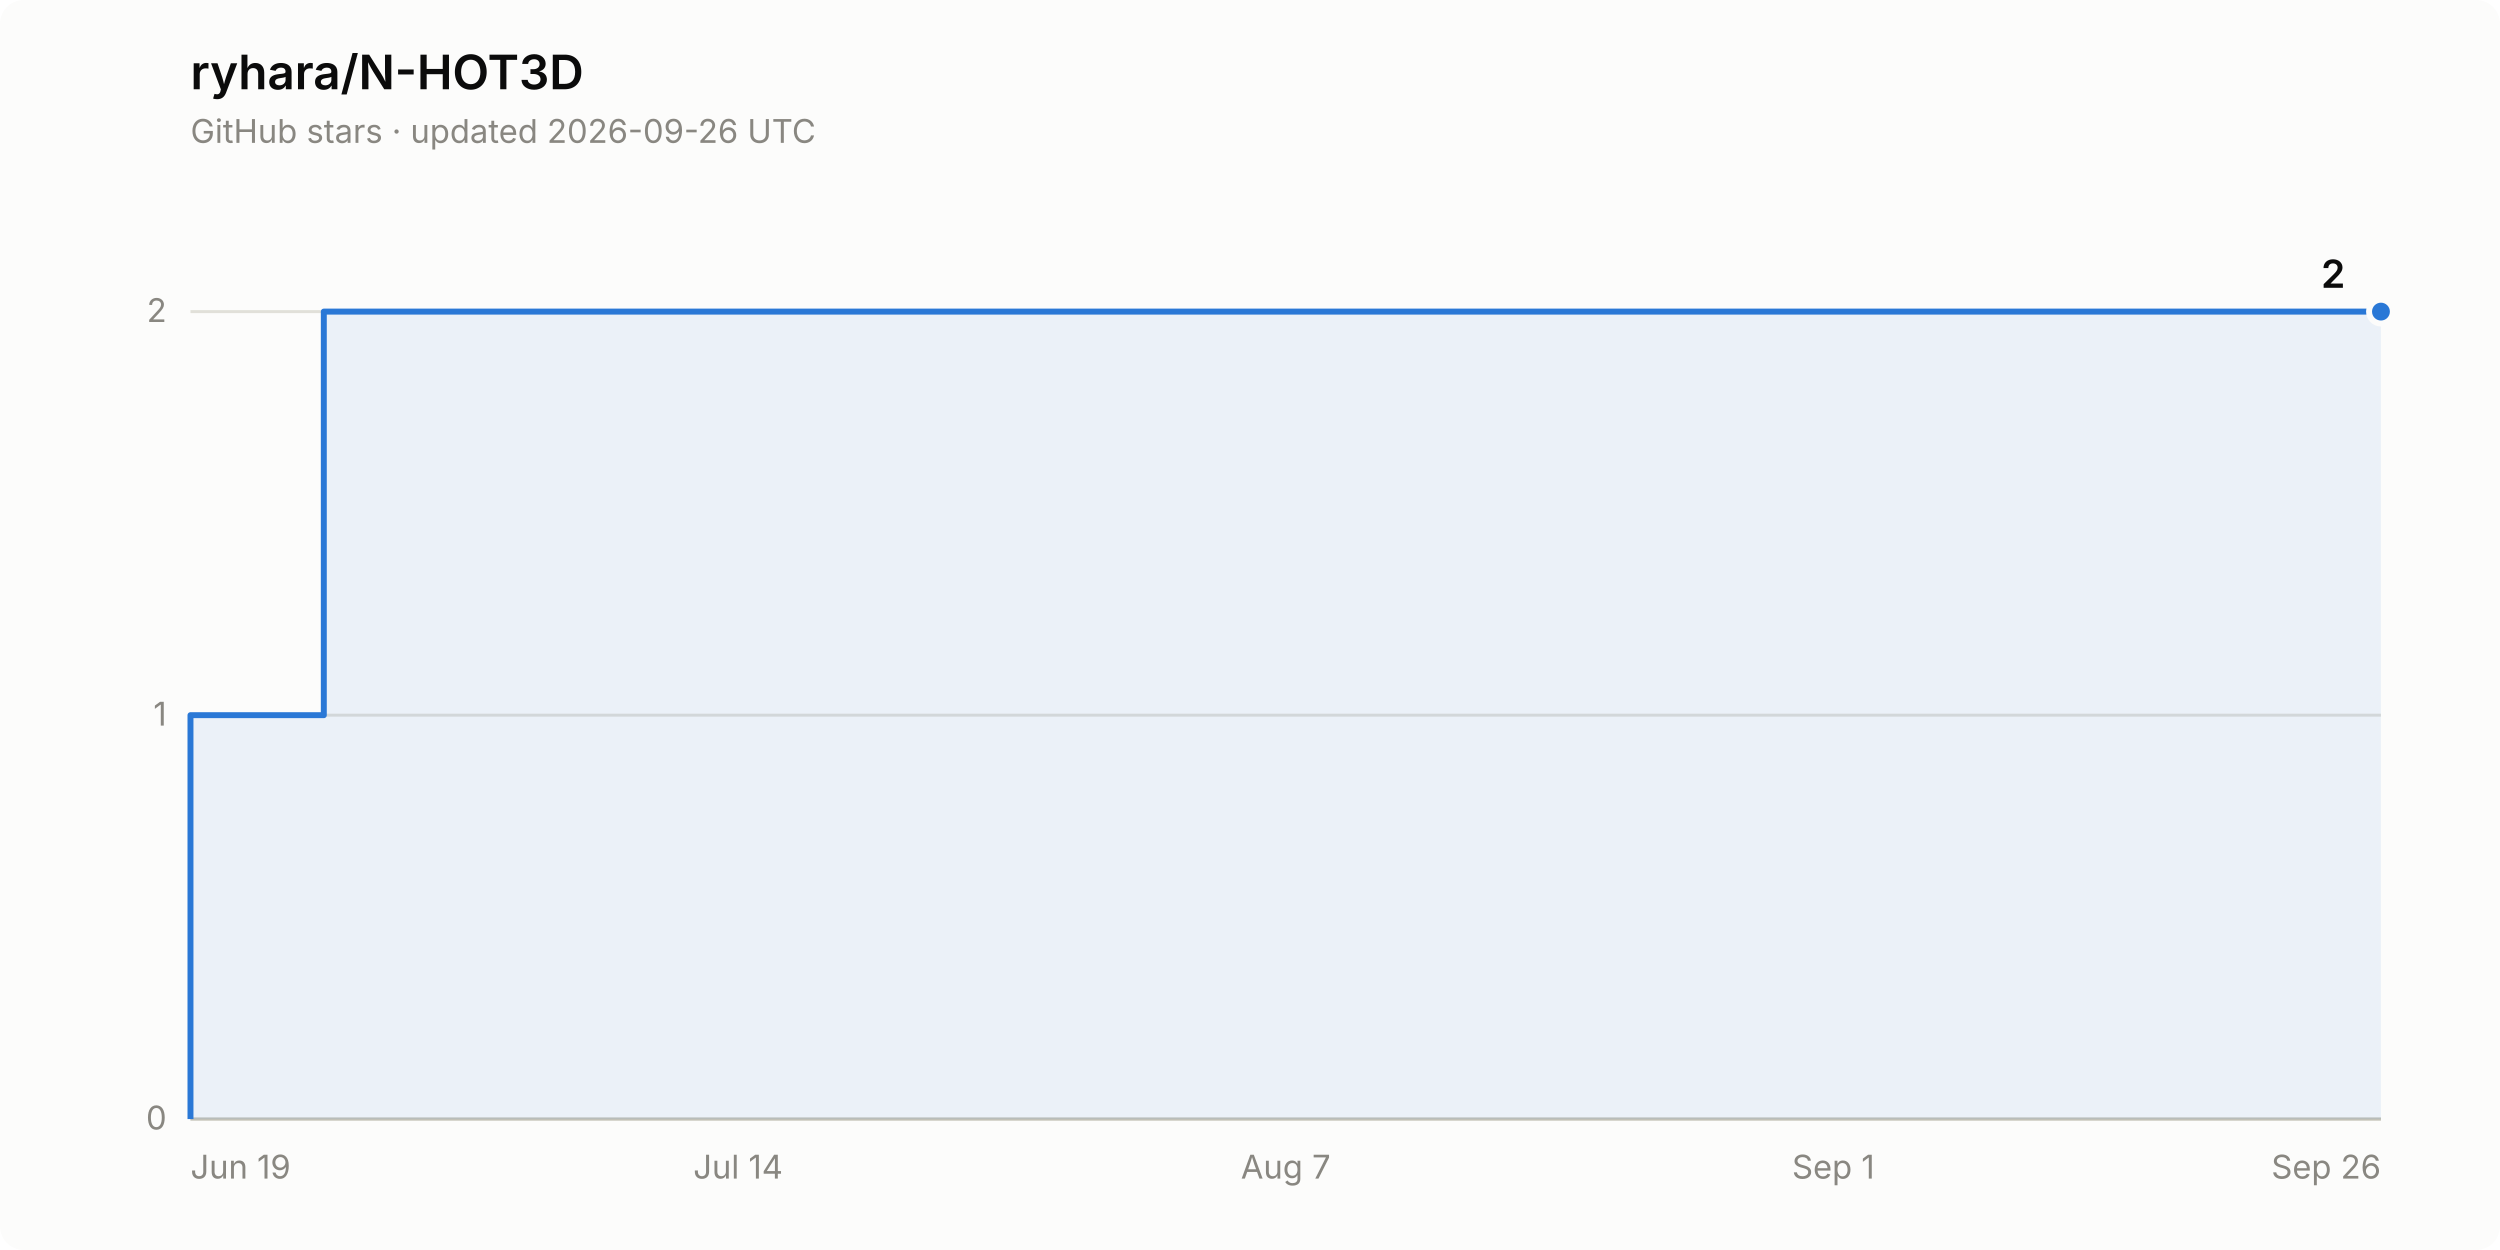
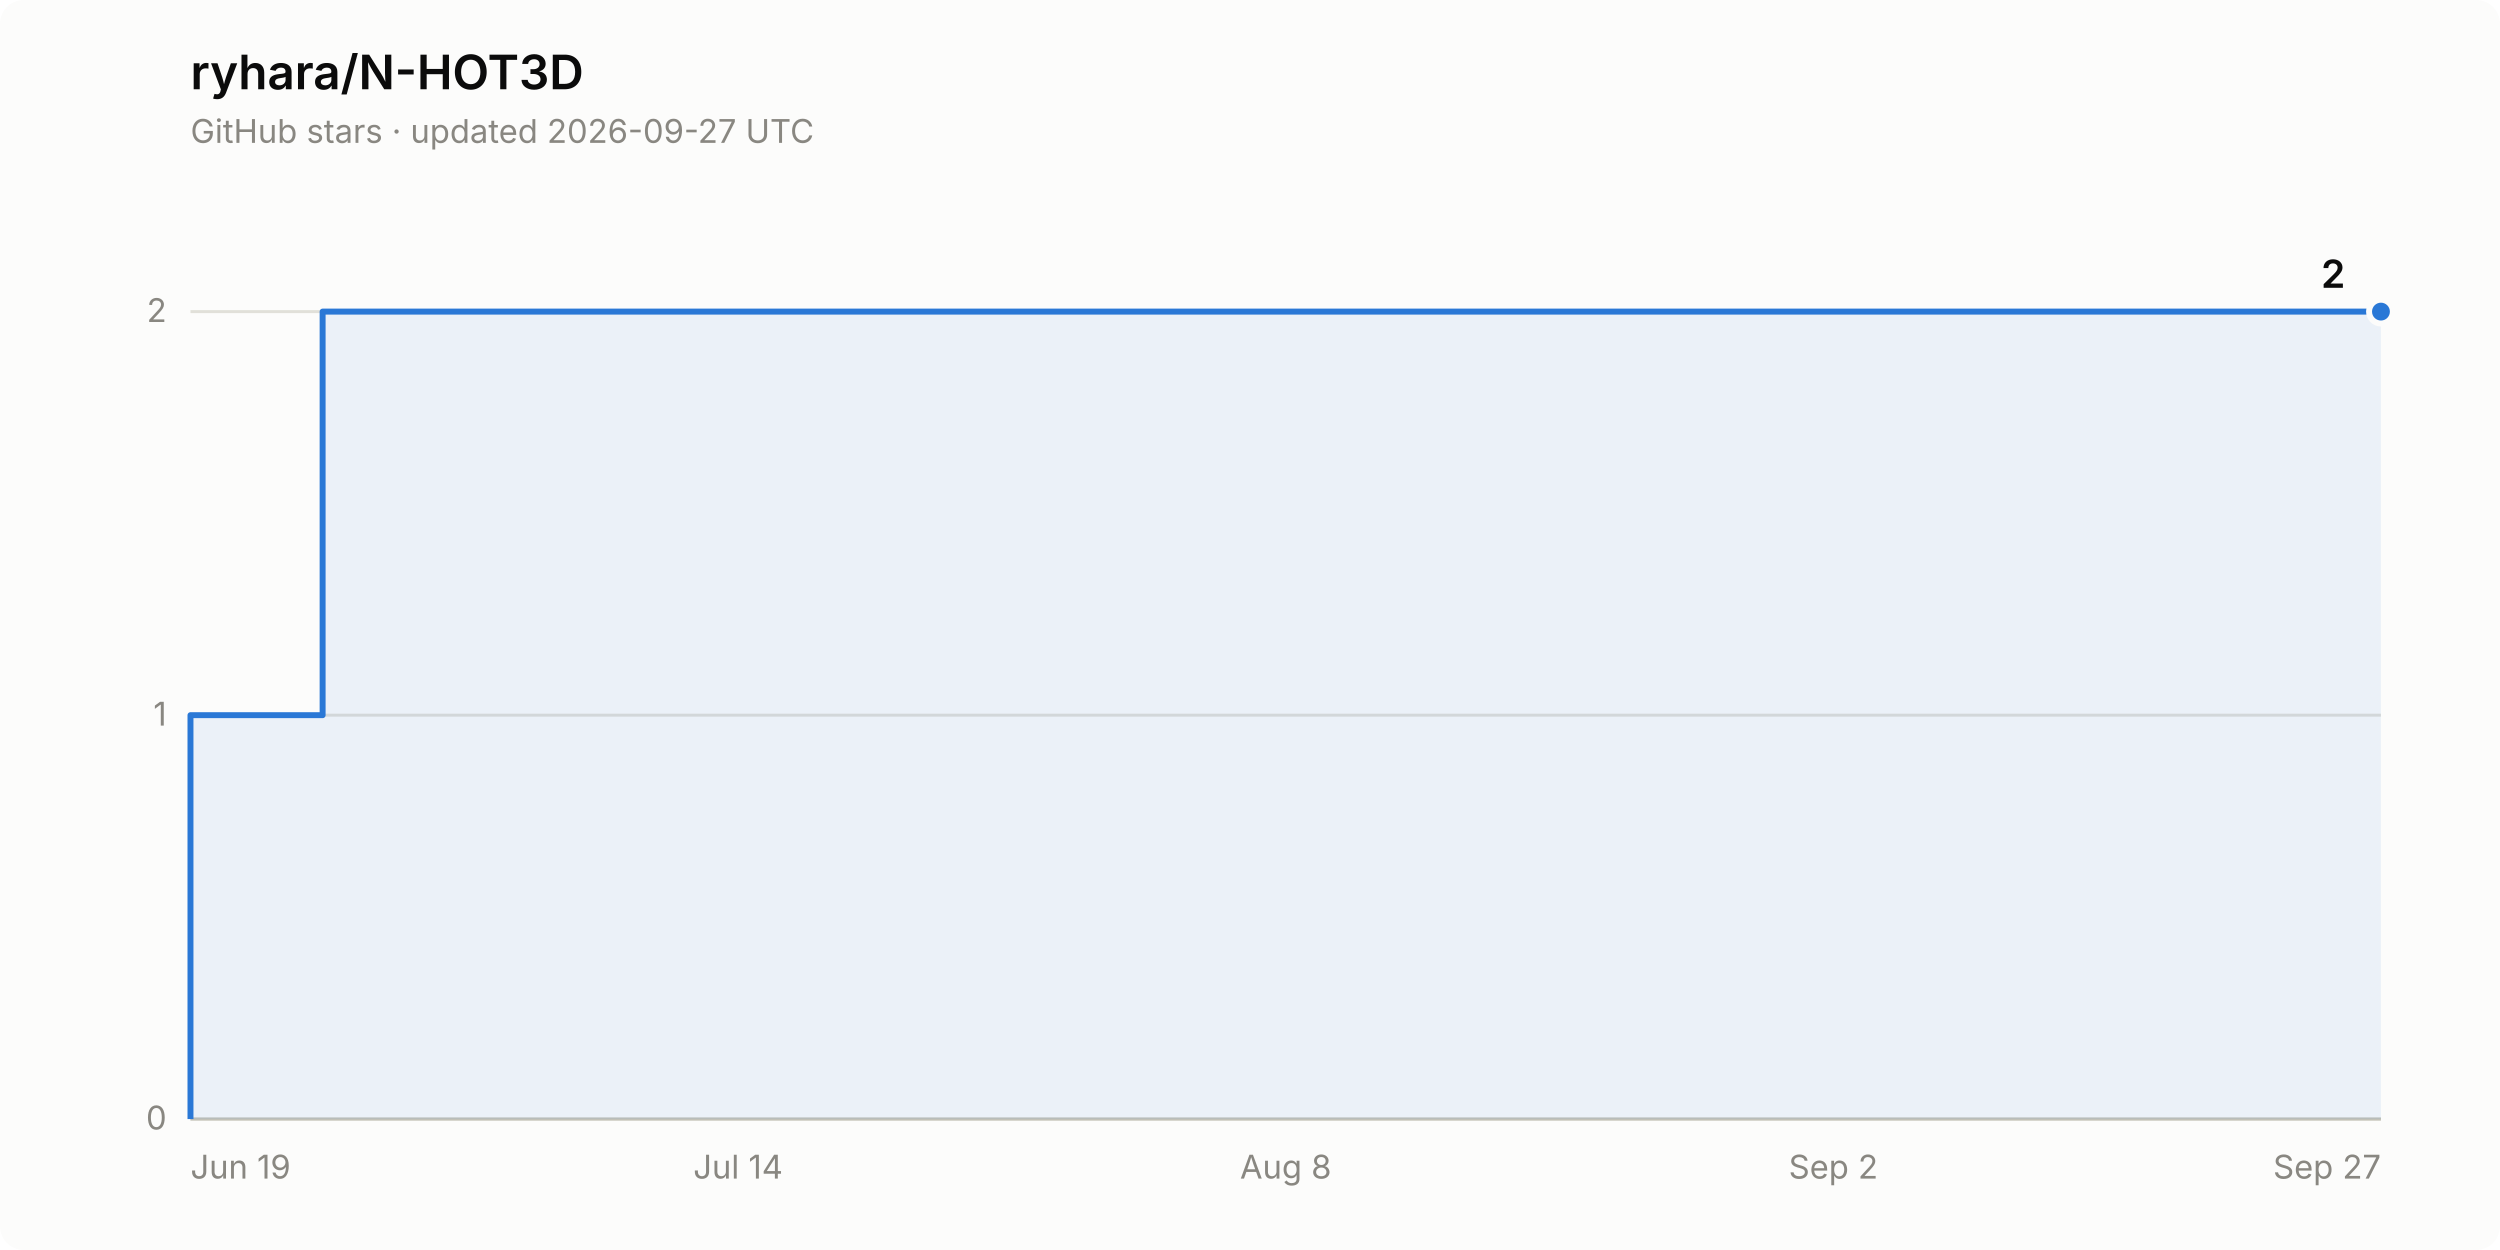
<svg xmlns="http://www.w3.org/2000/svg" width="840" height="420" viewBox="0 0 840 420" role="img" aria-label="Star history of ryhara/N-HOT3D: 2 stars">
  <rect width="840" height="420" rx="8" fill="#fcfcfb" />
  <text x="64" y="30" font-family="system-ui, -apple-system, &quot;Segoe UI&quot;, sans-serif" font-size="16" font-weight="600" fill="#0b0b0b">ryhara/N-HOT3D</text>
-   <text x="64" y="48" font-family="system-ui, -apple-system, &quot;Segoe UI&quot;, sans-serif" font-size="11" fill="#898781">GitHub stars · updated 2026-09-26 UTC</text>
+   <text x="64" y="48" font-family="system-ui, -apple-system, &quot;Segoe UI&quot;, sans-serif" font-size="11" fill="#898781">GitHub stars · updated 2026-09-27 UTC</text>
  <line x1="64" y1="376.0" x2="800" y2="376.0" stroke="#e1e0d9" stroke-width="1" />
  <text x="56" y="379.5" font-family="system-ui, -apple-system, &quot;Segoe UI&quot;, sans-serif" font-size="11" fill="#898781" text-anchor="end" style="font-variant-numeric: tabular-nums">0</text>
  <line x1="64" y1="240.3" x2="800" y2="240.3" stroke="#e1e0d9" stroke-width="1" />
  <text x="56" y="243.8" font-family="system-ui, -apple-system, &quot;Segoe UI&quot;, sans-serif" font-size="11" fill="#898781" text-anchor="end" style="font-variant-numeric: tabular-nums">1</text>
  <line x1="64" y1="104.7" x2="800" y2="104.7" stroke="#e1e0d9" stroke-width="1" />
  <text x="56" y="108.2" font-family="system-ui, -apple-system, &quot;Segoe UI&quot;, sans-serif" font-size="11" fill="#898781" text-anchor="end" style="font-variant-numeric: tabular-nums">2</text>
  <line x1="64" y1="376.0" x2="800" y2="376.0" stroke="#c3c2b7" stroke-width="1" />
  <text x="64.0" y="396" font-family="system-ui, -apple-system, &quot;Segoe UI&quot;, sans-serif" font-size="11" fill="#898781" text-anchor="start">Jun 19</text>
  <text x="248.0" y="396" font-family="system-ui, -apple-system, &quot;Segoe UI&quot;, sans-serif" font-size="11" fill="#898781" text-anchor="middle">Jul 14</text>
-   <text x="432.0" y="396" font-family="system-ui, -apple-system, &quot;Segoe UI&quot;, sans-serif" font-size="11" fill="#898781" text-anchor="middle">Aug 7</text>
-   <text x="616.0" y="396" font-family="system-ui, -apple-system, &quot;Segoe UI&quot;, sans-serif" font-size="11" fill="#898781" text-anchor="middle">Sep 1</text>
-   <text x="800.0" y="396" font-family="system-ui, -apple-system, &quot;Segoe UI&quot;, sans-serif" font-size="11" fill="#898781" text-anchor="end">Sep 26</text>
-   <path d="M 64.0 376.0 L 64.0 240.3 L 108.8 240.3 L 108.8 104.7 L 800.0 104.7 L 800.0 376.0 Z" fill="#2a78d6" fill-opacity="0.08" stroke="none" />
-   <path d="M 64.0 376.0 L 64.0 240.3 L 108.8 240.3 L 108.8 104.7 L 800.0 104.7" fill="none" stroke="#2a78d6" stroke-width="2" stroke-linejoin="round" />
+   <text x="432.0" y="396" font-family="system-ui, -apple-system, &quot;Segoe UI&quot;, sans-serif" font-size="11" fill="#898781" text-anchor="middle">Aug 8</text>
+   <text x="616.0" y="396" font-family="system-ui, -apple-system, &quot;Segoe UI&quot;, sans-serif" font-size="11" fill="#898781" text-anchor="middle">Sep 2</text>
+   <text x="800.0" y="396" font-family="system-ui, -apple-system, &quot;Segoe UI&quot;, sans-serif" font-size="11" fill="#898781" text-anchor="end">Sep 27</text>
+   <path d="M 64.0 376.0 L 64.0 240.3 L 108.4 240.3 L 108.4 104.7 L 800.0 104.7 L 800.0 376.0 Z" fill="#2a78d6" fill-opacity="0.08" stroke="none" />
+   <path d="M 64.0 376.0 L 64.0 240.3 L 108.4 240.3 L 108.4 104.7 L 800.0 104.7" fill="none" stroke="#2a78d6" stroke-width="2" stroke-linejoin="round" />
  <circle cx="800.0" cy="104.7" r="4" fill="#2a78d6" stroke="#fcfcfb" stroke-width="2" />
  <text x="788.0" y="96.7" font-family="system-ui, -apple-system, &quot;Segoe UI&quot;, sans-serif" font-size="13" font-weight="600" fill="#0b0b0b" text-anchor="end" style="font-variant-numeric: tabular-nums">2</text>
</svg>
